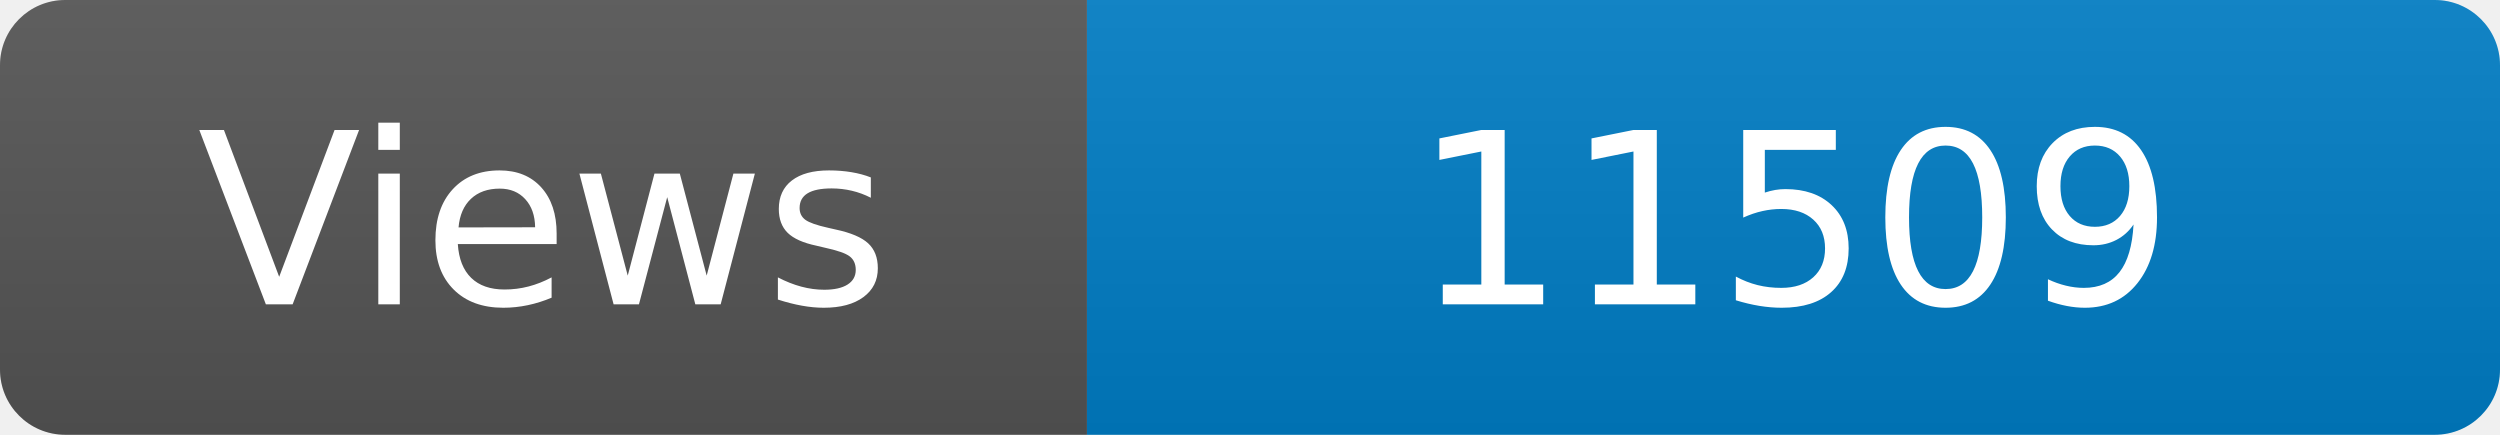
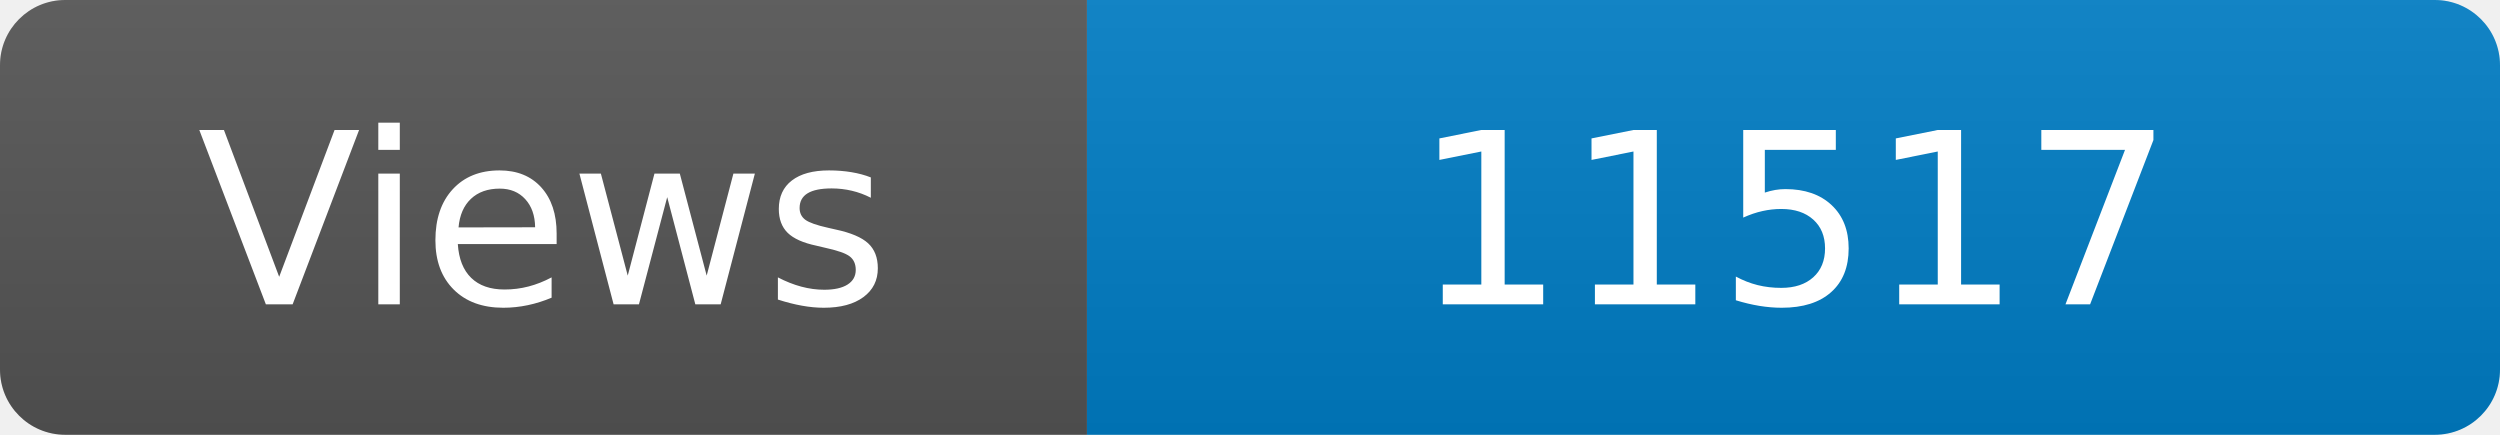
<svg xmlns="http://www.w3.org/2000/svg" width="115" height="20" role="img" aria-label="Maintained?: yes">
  <linearGradient id="s" x2="0" y2="100%">
    <stop offset="0" stop-color="#bbb" stop-opacity=".1" />
    <stop offset="1" stop-opacity=".1" />
  </linearGradient>
  <clipPath id="r">
    <rect width="115" height="20" rx="3" fill="#fff" />
  </clipPath>
  <g clip-path="url(#r)">
    <rect width="50" height="20" fill="#555" />
    <rect x="50" width="160" height="20" fill="#007ec6" />
    <rect width="115" height="20" fill="url(#s)" />
  </g>
  <g fill="#fff" text-anchor="middle" font-family="Verdana,Geneva,DejaVu Sans,sans-serif" font-size="110">
    <text x="250" y="140" transform="scale(.1)" fill="#fff">Views</text>
-     <text x="825" y="140" transform="scale(.1)" fill="#fff">11509</text>
+     <text x="825" y="140" transform="scale(.1)" fill="#fff">11517</text>
  </g>
</svg>
